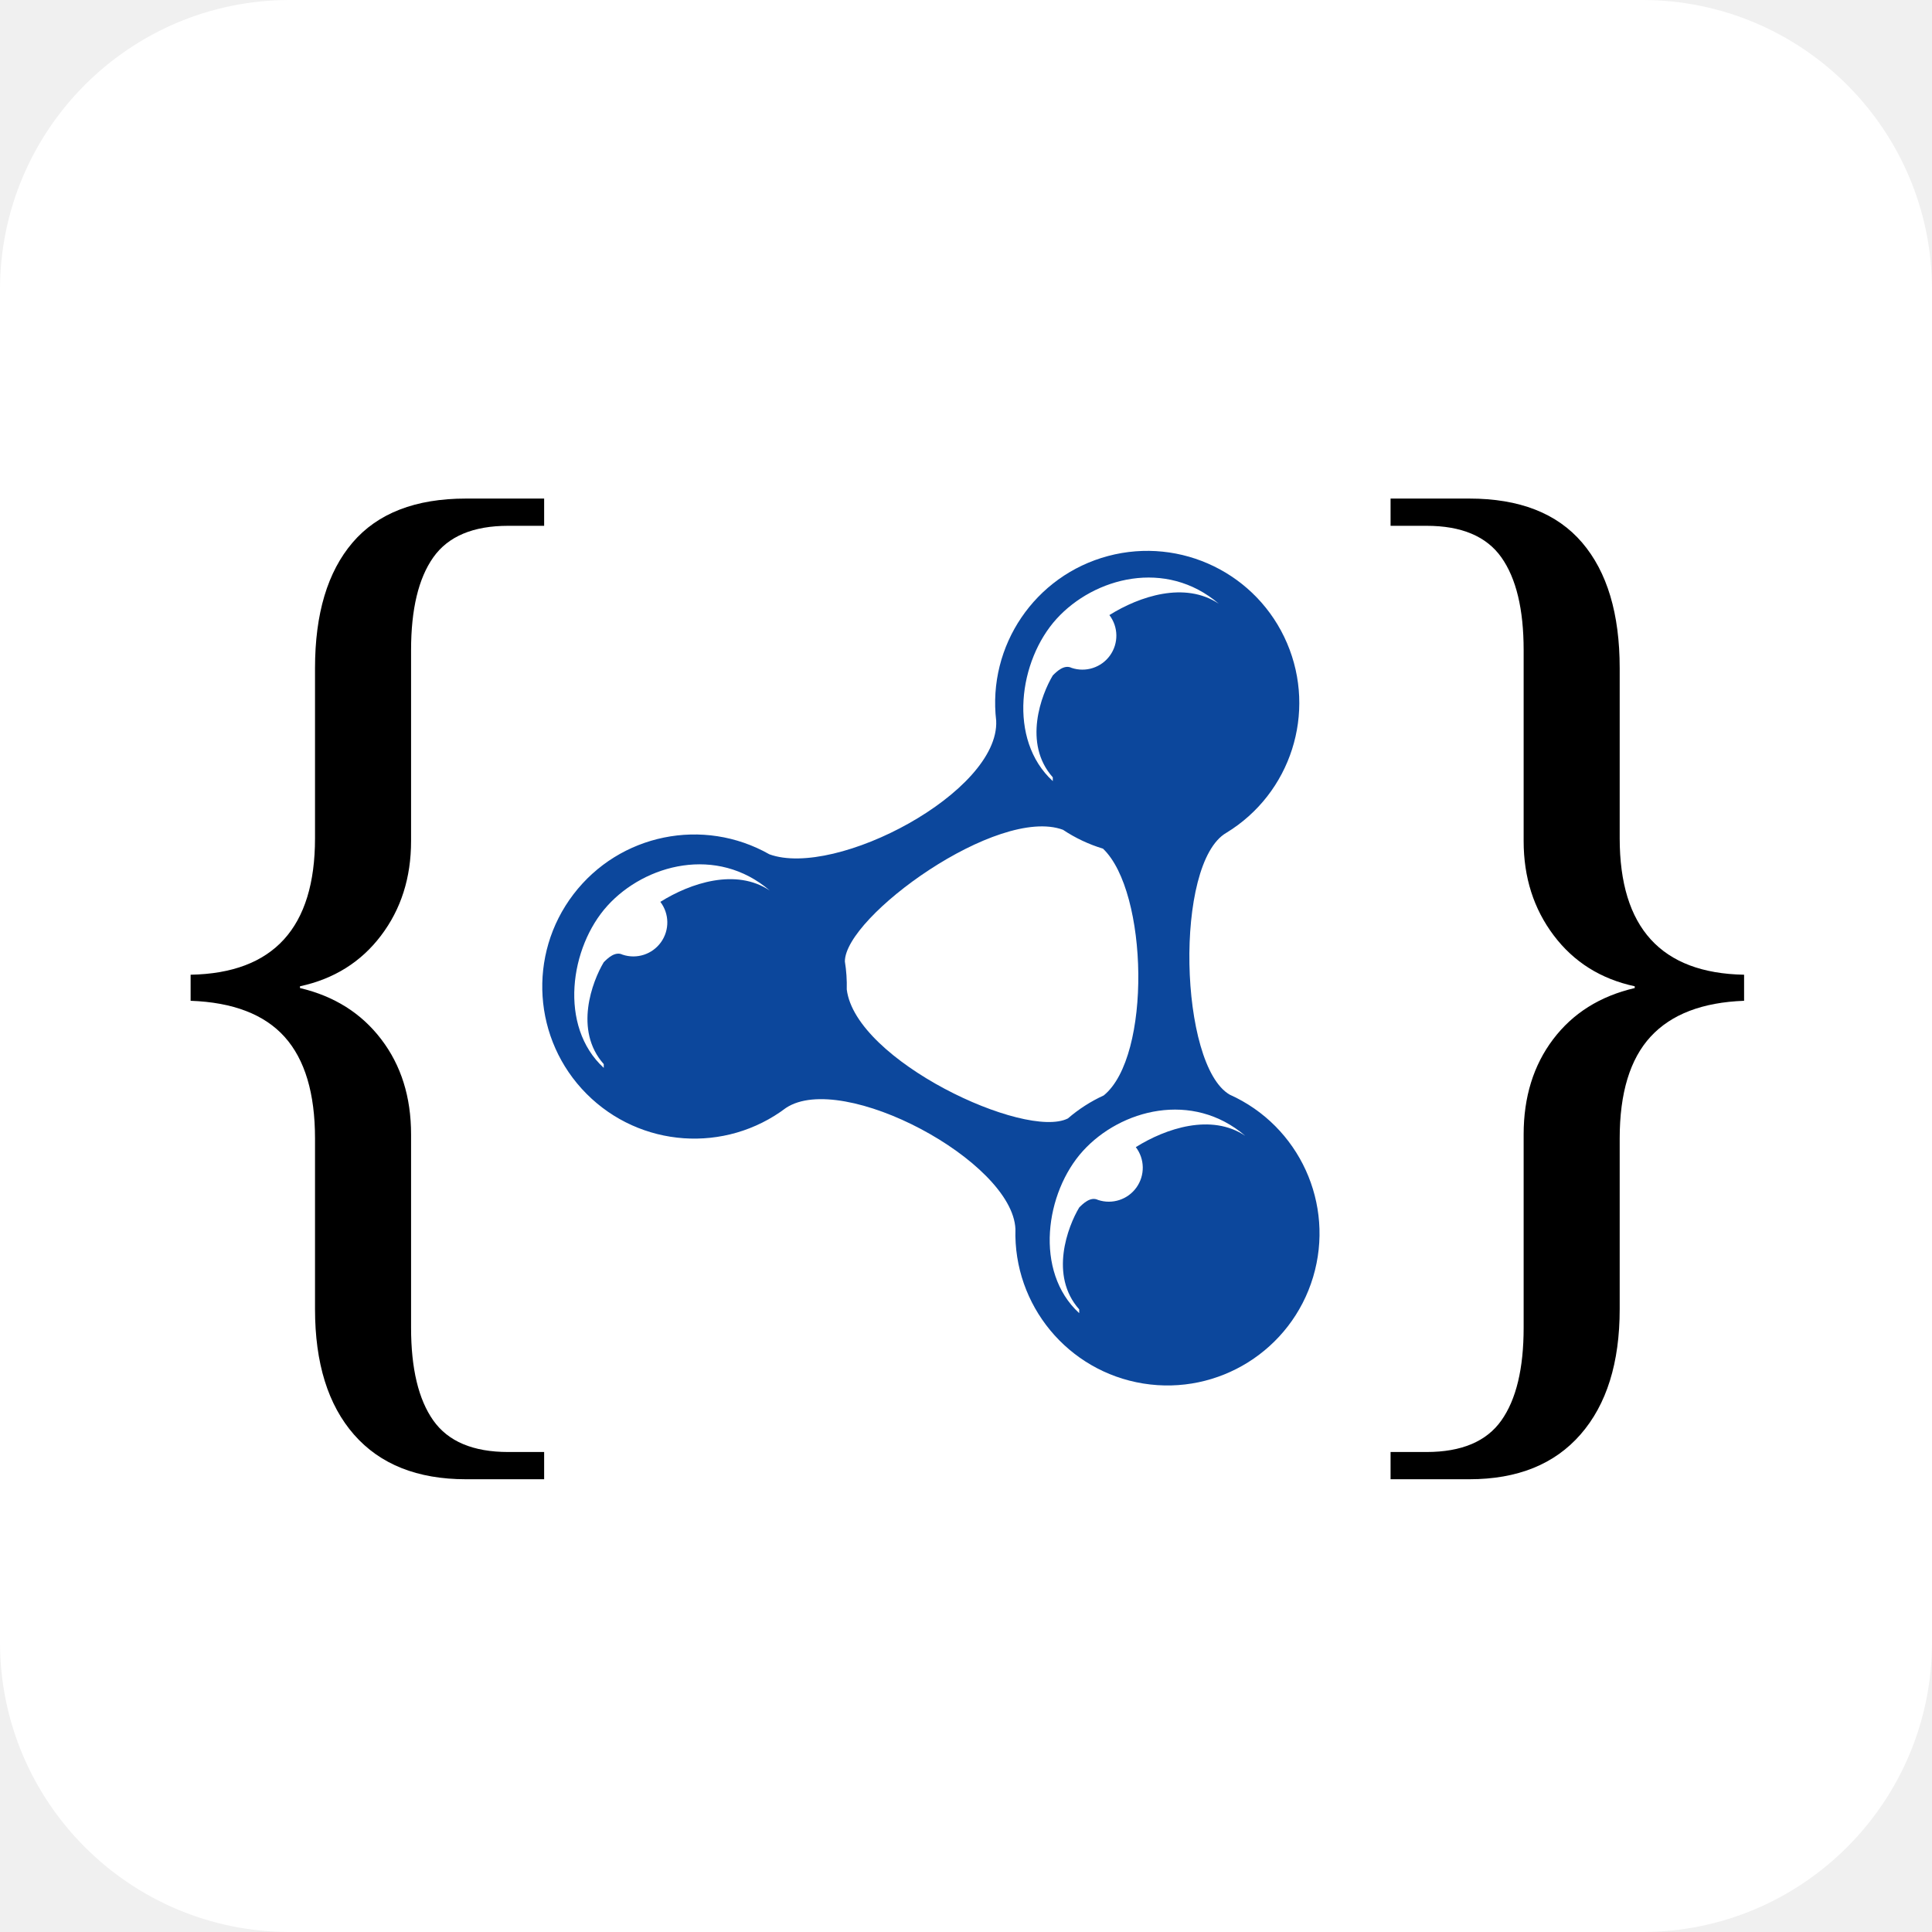
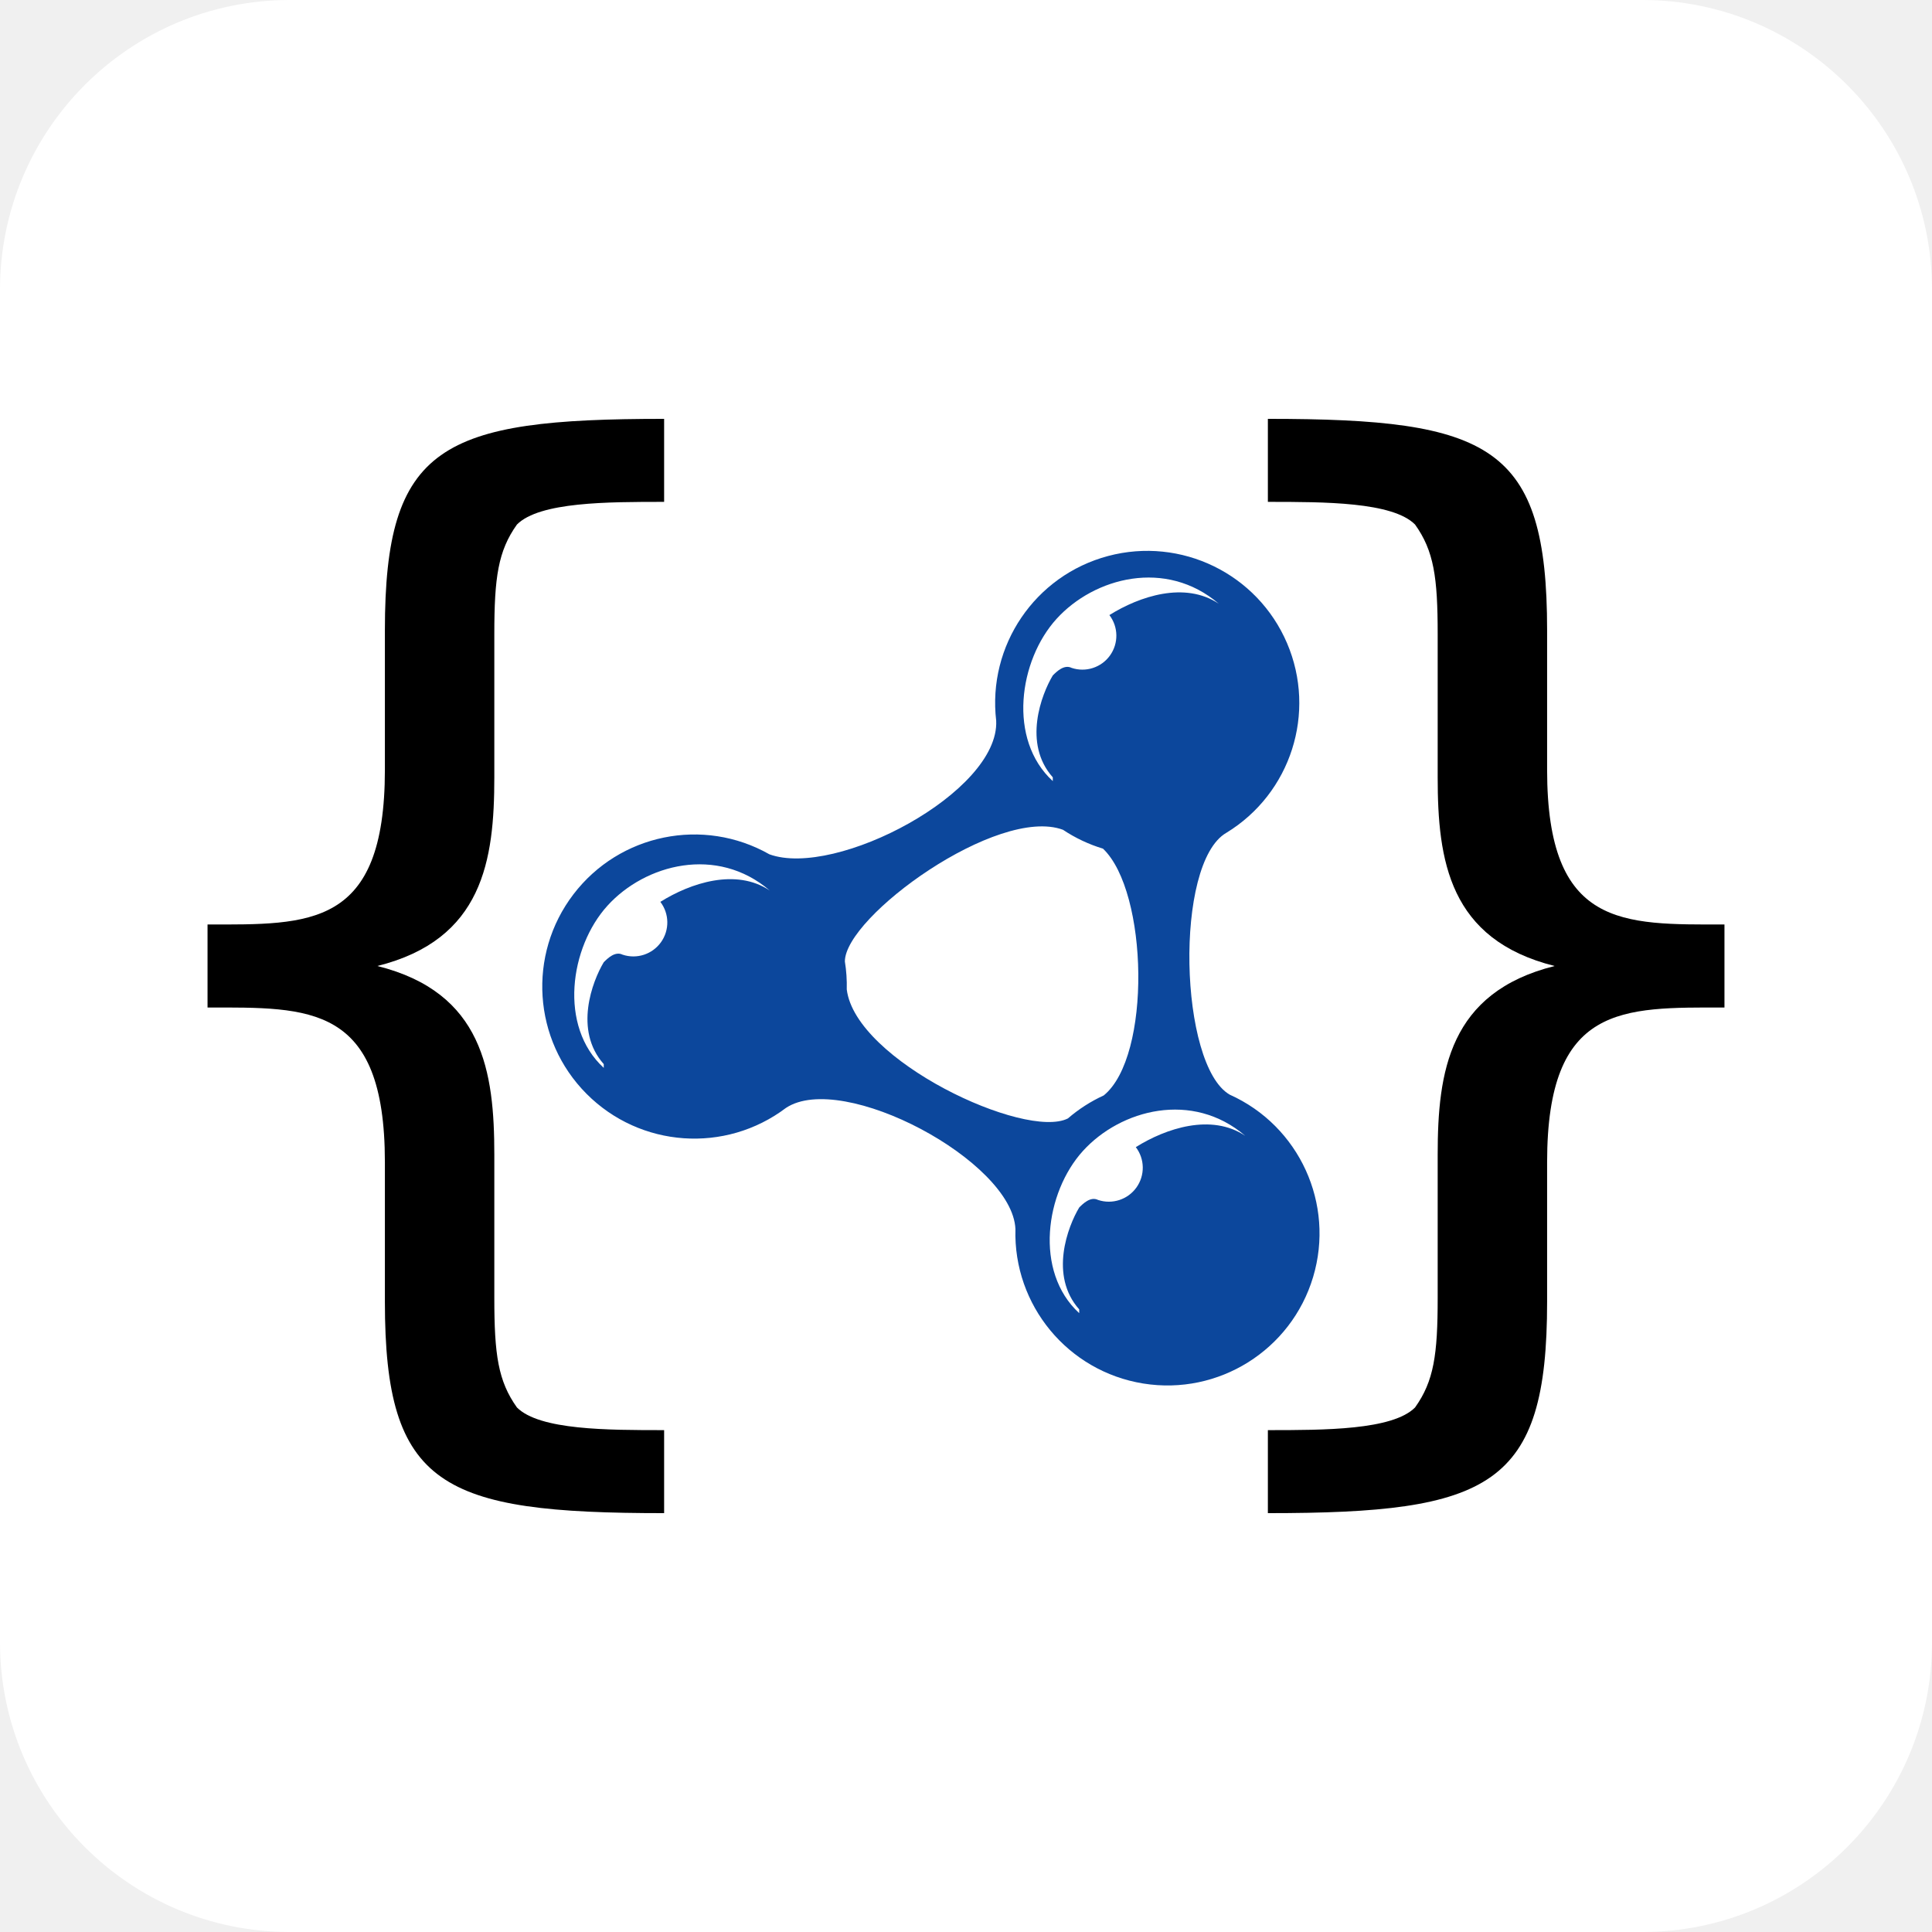
<svg xmlns="http://www.w3.org/2000/svg" aria-label="JSON-LD" role="img" viewBox="0 0 512 512">
  <rect width="512" height="512" rx="15%" fill="#fff" />
-   <g font-size="314">
-     <text x="22" y="350">{</text>
-     <text x="340" y="350">}</text>
-   </g>
  <path d="m264 191c0.9 18.9-42.5 41.8-60.1 35.4a40.3 40.3 0 1 0 4.4 67.2c15-9.9 60 14.1 60.8 32.1a40.3 40.3 0 1 0 56.8-35.6c-13.4-7.7-14.8-61.4-0.9-69.4a40.3 40.3 0 1 0-61-29.7zm17.7 28.9a40 40 0 0 0 10.6 5c12 11.4 12.9 55.1 0.2 65.4a40 40 0 0 0-9.5 6.1c-11.3 5.7-56.3-15.3-58.6-34.2a40 40 0 0 0-0.5-7.4c0-11.9 40.5-41.3 57.8-34.9z" fill="#0c479c" />
  <path id="a" d="M279 206c-8-9-3-22 0-27 1-1 3-3 5-2a9 9 0 0010-14c8-5 20-9 29-3-14-12-33-7-43 4s-13 32-1 43" fill="#fff" />
  <use x="7" y="141" href="#a" />
  <use x="-119" y="76" href="#a" />
+   <g id="c">
+     <path id="b" d="m55 256v11c27 0 47-1 47 41v37c0 49 15 56 74 56v-22c-15 0-33 0-39-6-5-7-6-14-6-29v-38c0-22-3-43-31-50h-45z" />
+     <use transform="scale(1 -1)" y="-512" href="#b" />
+   </g>
+   <use transform="scale(-1 1)" x="-512" href="#c" />
</svg>
